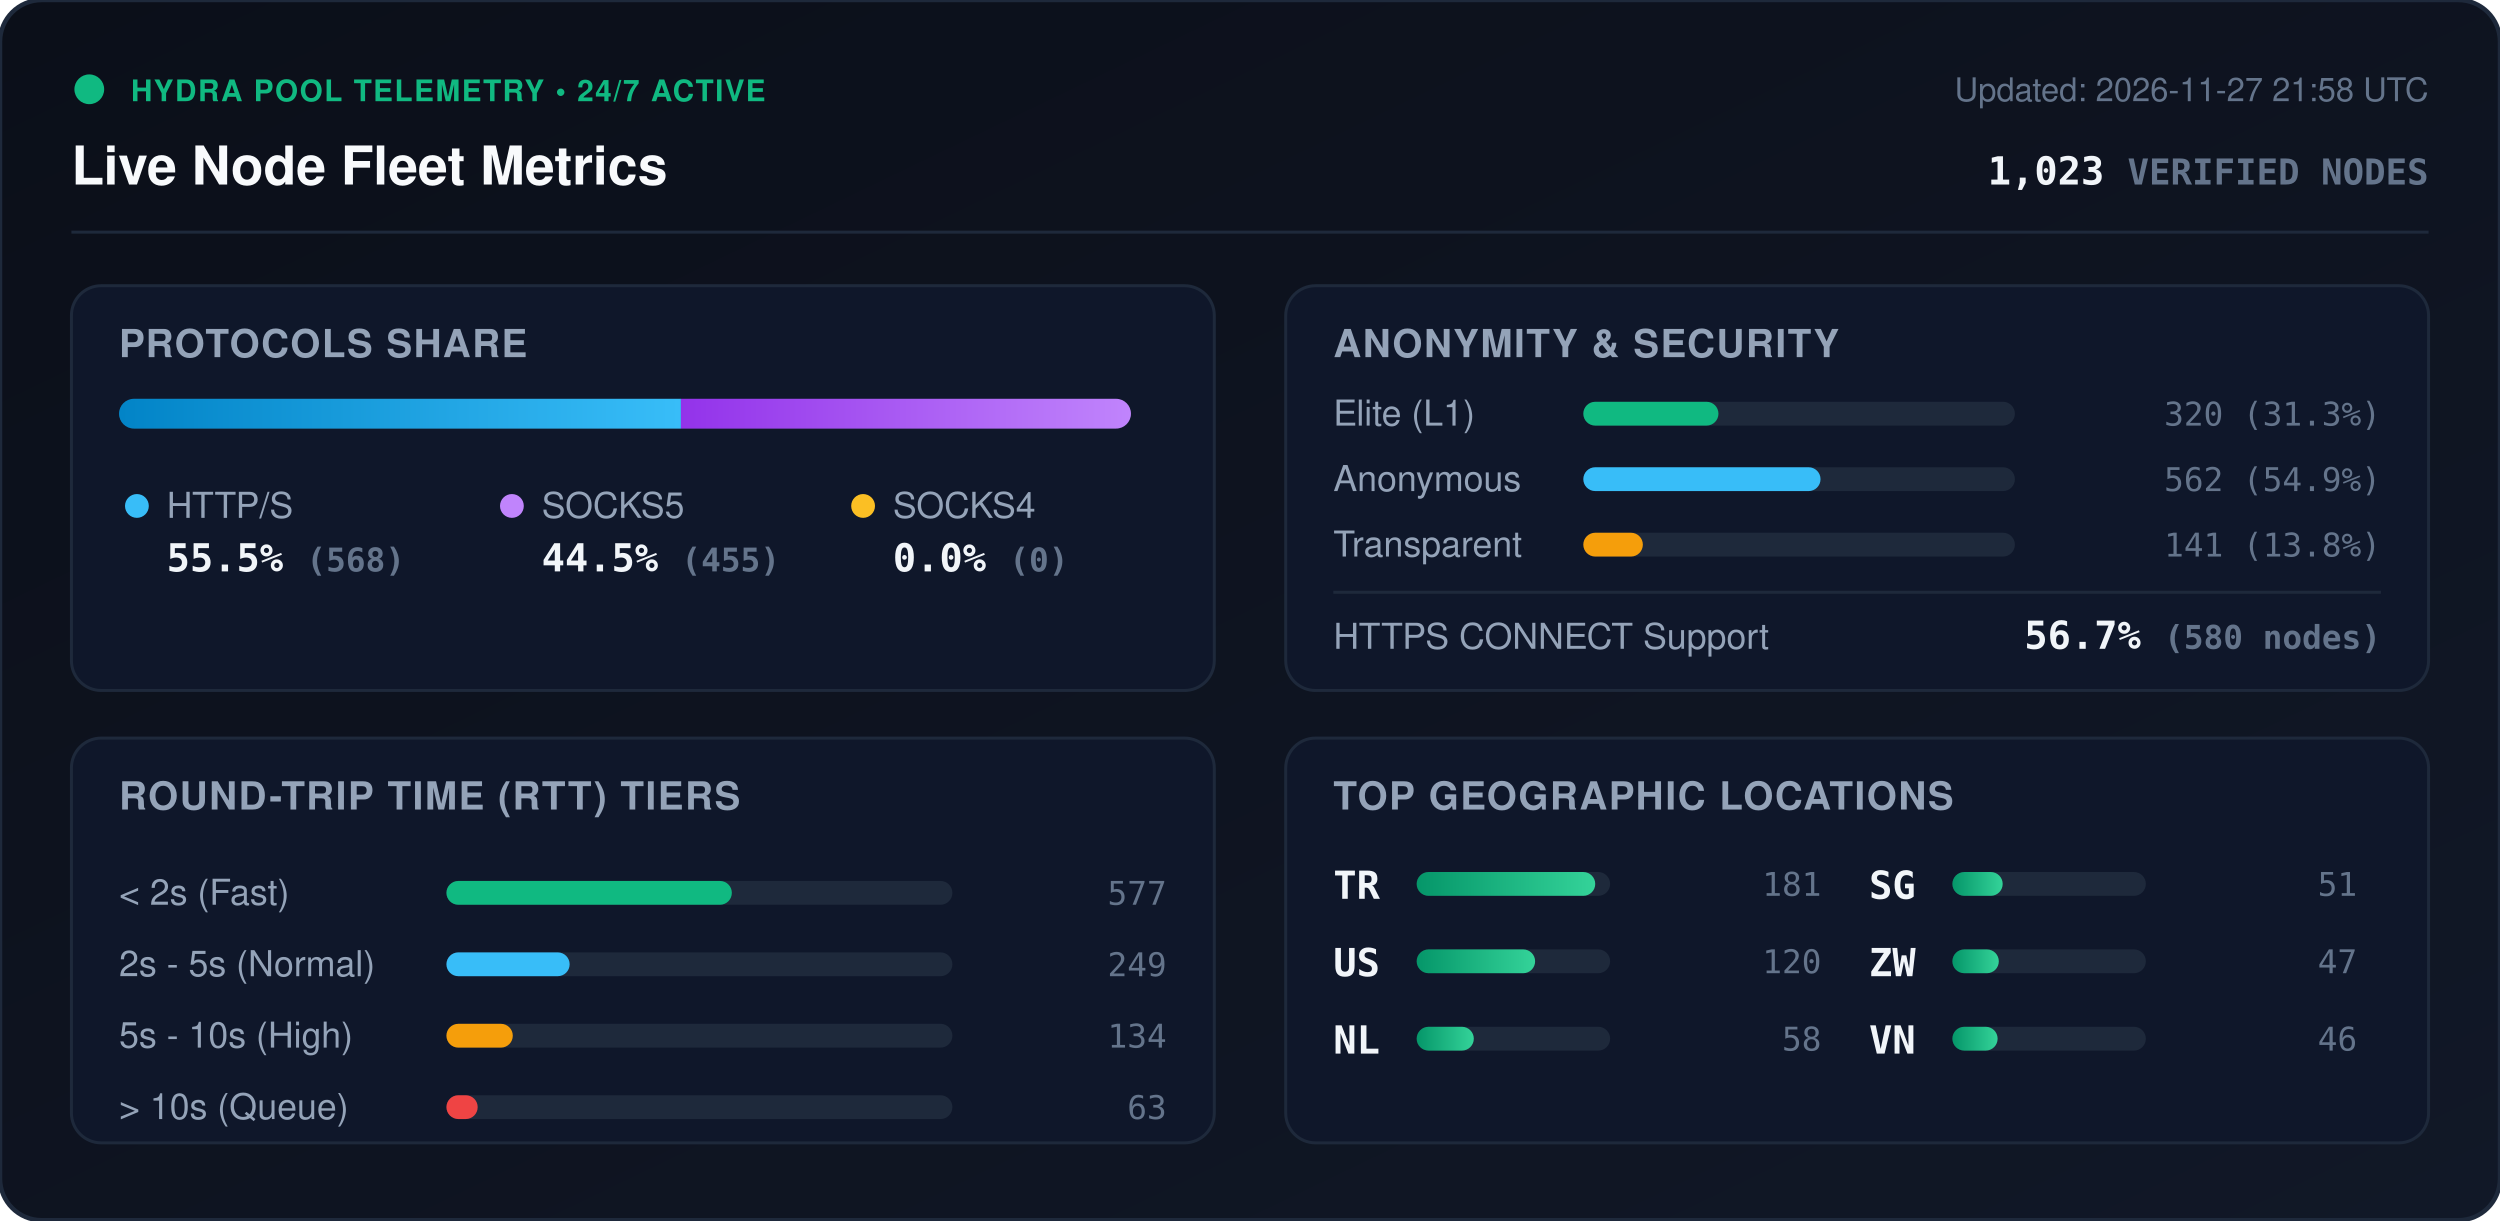
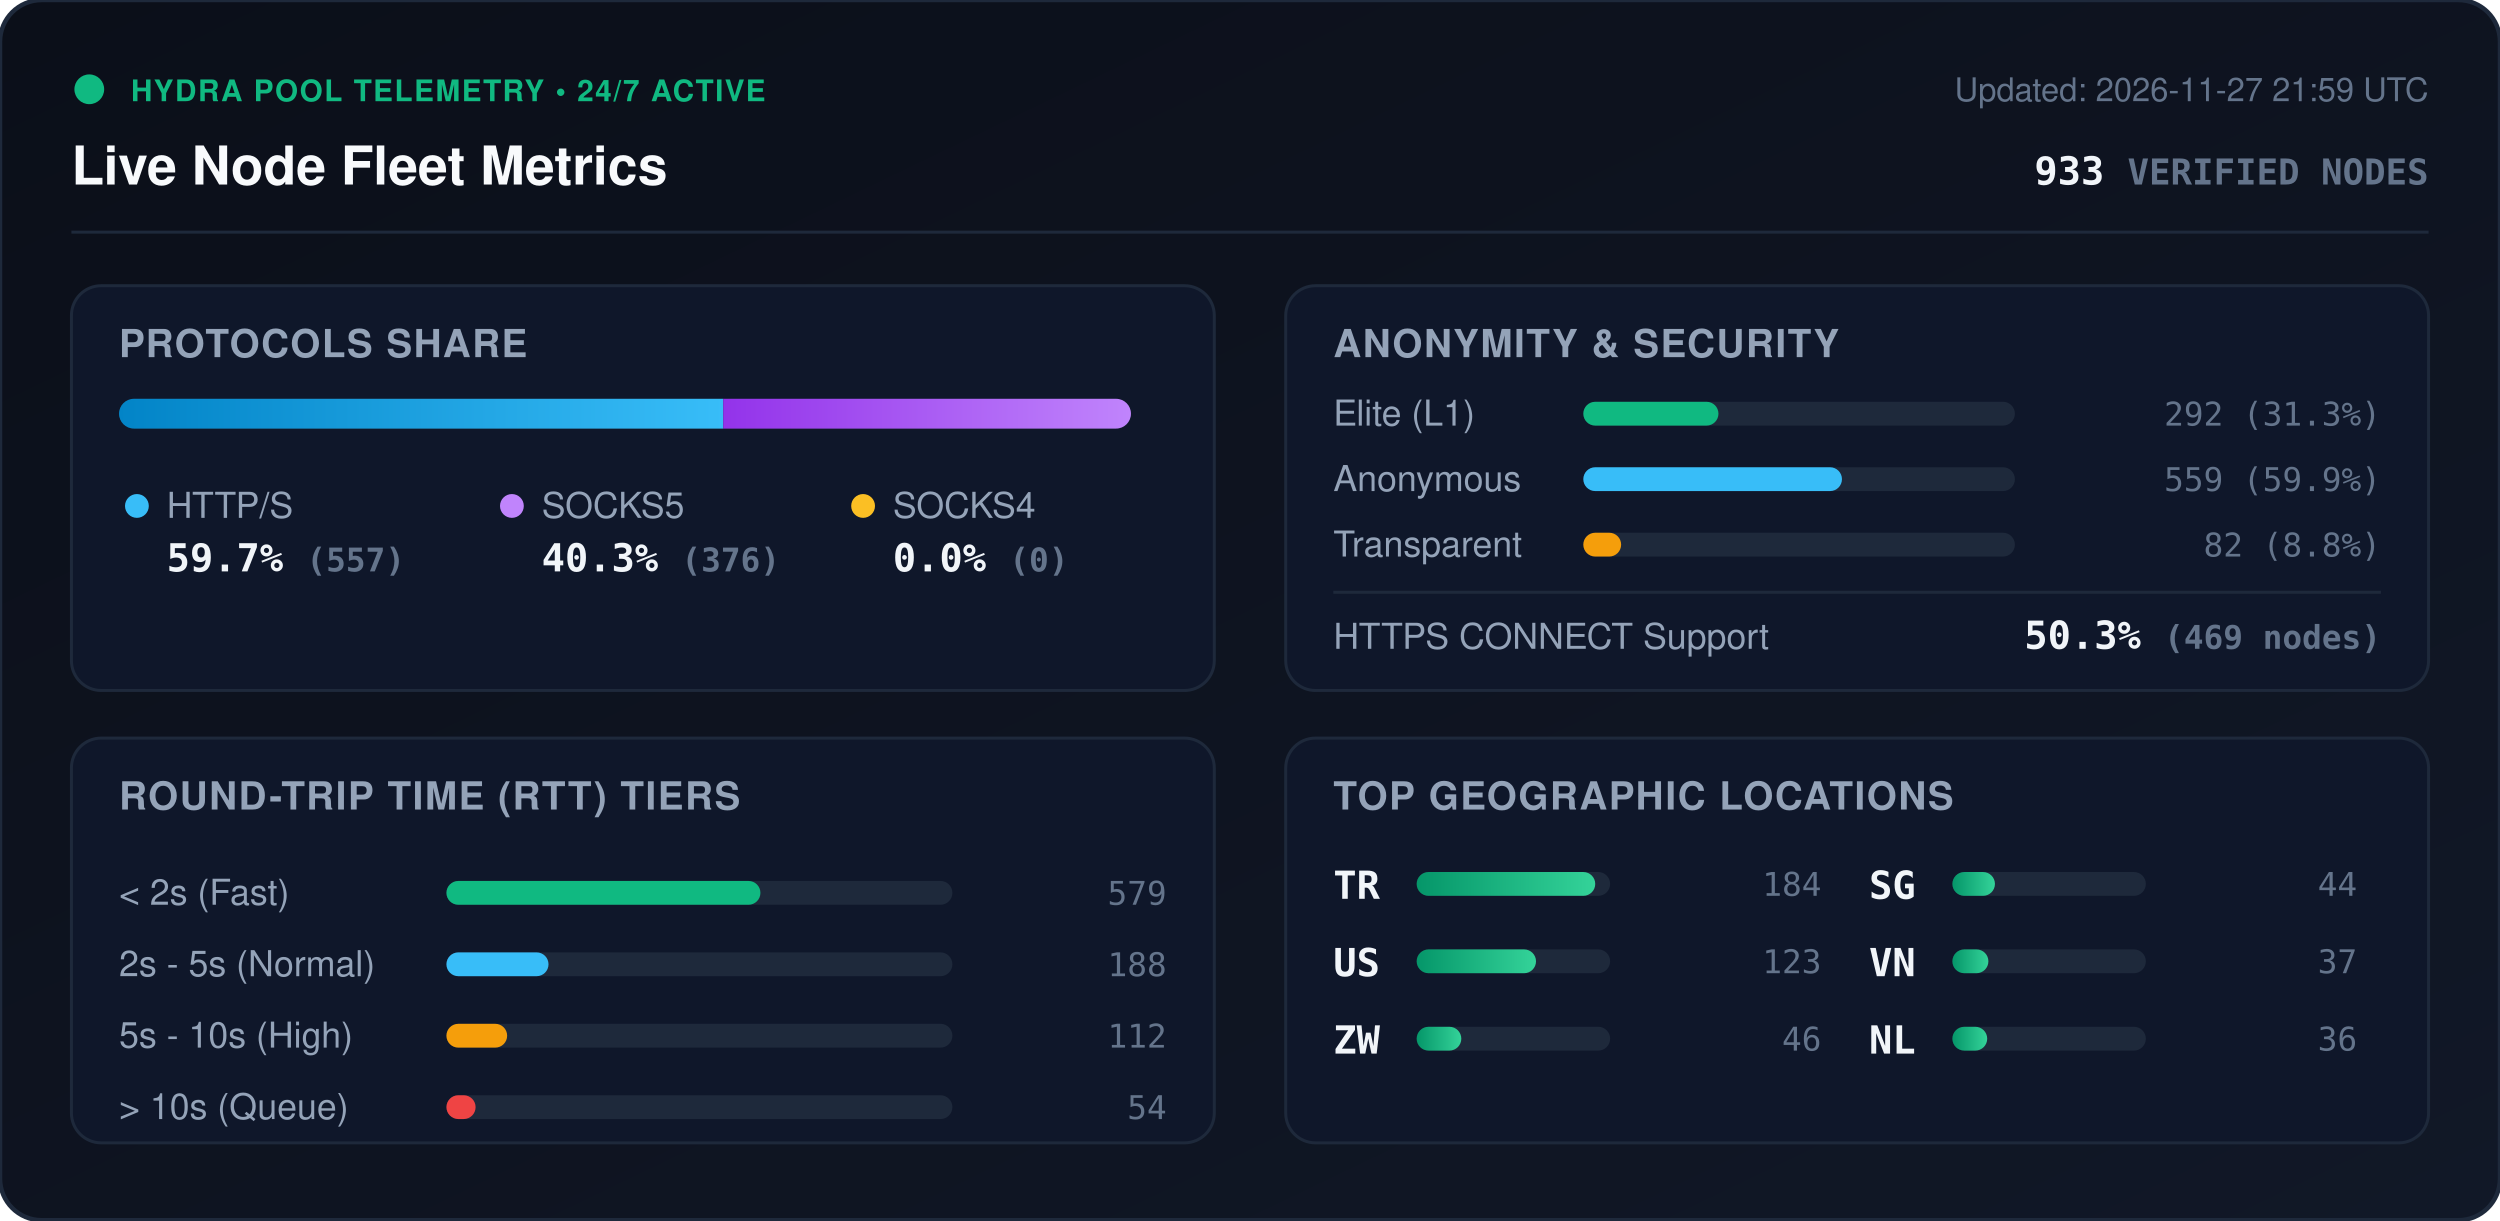
<svg xmlns="http://www.w3.org/2000/svg" viewBox="0 0 840 410" width="840" height="410" style="max-width: 100%; height: auto;">
  <defs>
    <linearGradient id="bg" x1="0%" y1="0%" x2="100%" y2="100%">
      <stop offset="0%" stop-color="#0b0f19" />
      <stop offset="100%" stop-color="#111827" />
    </linearGradient>
    <linearGradient id="bar-http" x1="0%" y1="0%" x2="100%" y2="0%">
      <stop offset="0%" stop-color="#0284c7" />
      <stop offset="100%" stop-color="#38bdf8" />
    </linearGradient>
    <linearGradient id="bar-socks5" x1="0%" y1="0%" x2="100%" y2="0%">
      <stop offset="0%" stop-color="#9333ea" />
      <stop offset="100%" stop-color="#c084fc" />
    </linearGradient>
    <linearGradient id="bar-socks4" x1="0%" y1="0%" x2="100%" y2="0%">
      <stop offset="0%" stop-color="#d97706" />
      <stop offset="100%" stop-color="#fbbf24" />
    </linearGradient>
    <linearGradient id="bar-green" x1="0%" y1="0%" x2="100%" y2="0%">
      <stop offset="0%" stop-color="#059669" />
      <stop offset="100%" stop-color="#34d399" />
    </linearGradient>
    <clipPath id="prog-track-clip">
      <rect width="340.0" height="10" rx="5" />
    </clipPath>
    <style>
      .title { font: 700 18px -apple-system, BlinkMacSystemFont, 'Segoe UI', Helvetica, Arial, sans-serif; fill: #f8fafc; }
      .sub { font: 500 11px -apple-system, BlinkMacSystemFont, 'Segoe UI', Helvetica, Arial, sans-serif; fill: #64748b; }
      .section-hdr { font: 600 13px -apple-system, BlinkMacSystemFont, 'Segoe UI', Helvetica, Arial, sans-serif; fill: #94a3b8; letter-spacing: 0.5px; }
      .metric-val { font: 700 13px -apple-system, BlinkMacSystemFont, 'Segoe UI', Helvetica, Arial, sans-serif; fill: #f1f5f9; }
      .metric-lbl { font: 500 12px -apple-system, BlinkMacSystemFont, 'Segoe UI', Helvetica, Arial, sans-serif; fill: #94a3b8; }
      .badge-txt { font: 700 10px -apple-system, BlinkMacSystemFont, 'Segoe UI', Helvetica, Arial, sans-serif; fill: #10b981; letter-spacing: 0.5px; }
      .mono { font-family: ui-monospace, SFMono-Regular, Menlo, Monaco, Consolas, monospace; }
      .pulse { animation: beacon 2s infinite ease-in-out; }
      @keyframes beacon { 0%, 100% { opacity: 1; } 50% { opacity: 0.35; } }
    </style>
  </defs>
  <rect width="840" height="410" rx="14" fill="url(#bg)" stroke="#1e293b" stroke-width="1.5" />
  <g transform="translate(24, 24)">
    <circle cx="6" cy="6" r="5" fill="#10b981" class="pulse" />
    <text x="20" y="10" class="badge-txt">HYDRA POOL TELEMETRY • 24/7 ACTIVE</text>
    <text x="0" y="38" class="title">Live Node Fleet Metrics</text>
-     <text x="792" y="10" text-anchor="end" class="sub">Updated: 2026-11-27 21:58 UTC</text>
-     <text x="792" y="38" text-anchor="end" class="metric-val mono" fill="#38bdf8">1,023 <tspan font-size="12" fill="#64748b">VERIFIED NODES</tspan>
+     <text x="792" y="10" text-anchor="end" class="sub">Updated: 2026-11-27 21:59 UTC</text>
+     <text x="792" y="38" text-anchor="end" class="metric-val mono" fill="#38bdf8">933 <tspan font-size="12" fill="#64748b">VERIFIED NODES</tspan>
    </text>
  </g>
  <line x1="24" y1="78" x2="816" y2="78" stroke="#1e293b" stroke-width="1" />
  <g transform="translate(24, 96)">
    <rect width="384" height="136" rx="10" fill="#0f172a" stroke="#1e293b" />
    <text x="16" y="24" class="section-hdr">PROTOCOLS SHARE</text>
    <g transform="translate(16, 38)">
      <rect width="340.0" height="10" rx="5" fill="#1e293b" />
      <g clip-path="url(#prog-track-clip)">
-         <rect x="0" width="188.8" height="10" fill="url(#bar-http)" />
-         <rect x="188.8" width="151.2" height="10" fill="url(#bar-socks5)" />
+         <rect x="0" width="203.0" height="10" fill="url(#bar-http)" />
+         <rect x="203.0" width="137.0" height="10" fill="url(#bar-socks5)" />
        <rect x="340.0" width="0.0" height="10" fill="url(#bar-socks4)" />
      </g>
    </g>
    <g transform="translate(16, 68)">
      <circle cx="6" cy="6" r="4" fill="#38bdf8" />
      <text x="16" y="10" class="metric-lbl">HTTP/S</text>
-       <text x="16" y="28" class="metric-val mono">55.5% <tspan font-size="11" fill="#64748b">(568)</tspan>
+       <text x="16" y="28" class="metric-val mono">59.7% <tspan font-size="11" fill="#64748b">(557)</tspan>
      </text>
      <circle cx="132" cy="6" r="4" fill="#c084fc" />
      <text x="142" y="10" class="metric-lbl">SOCKS5</text>
-       <text x="142" y="28" class="metric-val mono">44.5% <tspan font-size="11" fill="#64748b">(455)</tspan>
+       <text x="142" y="28" class="metric-val mono">40.3% <tspan font-size="11" fill="#64748b">(376)</tspan>
      </text>
      <circle cx="250" cy="6" r="4" fill="#fbbf24" />
      <text x="260" y="10" class="metric-lbl">SOCKS4</text>
      <text x="260" y="28" class="metric-val mono">0.0% <tspan font-size="11" fill="#64748b">(0)</tspan>
      </text>
    </g>
  </g>
  <g transform="translate(432, 96)">
    <rect width="384" height="136" rx="10" fill="#0f172a" stroke="#1e293b" />
    <text x="16" y="24" class="section-hdr">ANONYMITY &amp; SECURITY</text>
    <text x="16" y="47" class="metric-lbl">Elite (L1)</text>
    <rect x="100" y="39" width="145.0" height="8" rx="4" fill="#1e293b" />
    <rect x="100" y="39" width="45.4" height="8" rx="4" fill="#10b981" />
-     <text x="368" y="47" text-anchor="end" class="mono sub" fill="#e2e8f0">320 (31.3%)</text>
+     <text x="368" y="47" text-anchor="end" class="mono sub" fill="#e2e8f0">292 (31.3%)</text>
    <text x="16" y="69" class="metric-lbl">Anonymous</text>
    <rect x="100" y="61" width="145.0" height="8" rx="4" fill="#1e293b" />
-     <rect x="100" y="61" width="79.7" height="8" rx="4" fill="#38bdf8" />
-     <text x="368" y="69" text-anchor="end" class="mono sub" fill="#e2e8f0">562 (54.9%)</text>
+     <rect x="100" y="61" width="86.9" height="8" rx="4" fill="#38bdf8" />
+     <text x="368" y="69" text-anchor="end" class="mono sub" fill="#e2e8f0">559 (59.9%)</text>
    <text x="16" y="91" class="metric-lbl">Transparent</text>
    <rect x="100" y="83" width="145.0" height="8" rx="4" fill="#1e293b" />
-     <rect x="100" y="83" width="20.0" height="8" rx="4" fill="#f59e0b" />
-     <text x="368" y="91" text-anchor="end" class="mono sub" fill="#e2e8f0">141 (13.8%)</text>
+     <rect x="100" y="83" width="12.7" height="8" rx="4" fill="#f59e0b" />
+     <text x="368" y="91" text-anchor="end" class="mono sub" fill="#e2e8f0">82 (8.8%)</text>
    <line x1="16" y1="103" x2="368" y2="103" stroke="#1e293b" stroke-width="1" />
    <text x="16" y="122" class="metric-lbl">HTTPS CONNECT Support</text>
-     <text x="368" y="122" text-anchor="end" class="metric-val mono" fill="#34d399">56.7% <tspan font-size="11" fill="#64748b">(580 nodes)</tspan>
+     <text x="368" y="122" text-anchor="end" class="metric-val mono" fill="#34d399">50.3% <tspan font-size="11" fill="#64748b">(469 nodes)</tspan>
    </text>
  </g>
  <g transform="translate(24, 248)">
    <rect width="384" height="136" rx="10" fill="#0f172a" stroke="#1e293b" />
    <text x="16" y="24" class="section-hdr">ROUND-TRIP TIME (RTT) TIERS</text>
    <g transform="translate(16, 42)">
      <text x="0" y="14" class="metric-lbl">&lt; 2s (Fast)</text>
      <rect x="110" y="6" width="170" height="8" rx="4" fill="#1e293b" />
-       <rect x="110" y="6" width="95.9" height="8" rx="4" fill="#10b981" />
-       <text x="352" y="14" text-anchor="end" class="mono sub">577</text>
+       <rect x="110" y="6" width="105.5" height="8" rx="4" fill="#10b981" />
+       <text x="352" y="14" text-anchor="end" class="mono sub">579</text>
      <text x="0" y="38" class="metric-lbl">2s - 5s (Normal)</text>
      <rect x="110" y="30" width="170" height="8" rx="4" fill="#1e293b" />
-       <rect x="110" y="30" width="41.4" height="8" rx="4" fill="#38bdf8" />
-       <text x="352" y="38" text-anchor="end" class="mono sub">249</text>
+       <rect x="110" y="30" width="34.3" height="8" rx="4" fill="#38bdf8" />
+       <text x="352" y="38" text-anchor="end" class="mono sub">188</text>
      <text x="0" y="62" class="metric-lbl">5s - 10s (High)</text>
      <rect x="110" y="54" width="170" height="8" rx="4" fill="#1e293b" />
-       <rect x="110" y="54" width="22.3" height="8" rx="4" fill="#f59e0b" />
-       <text x="352" y="62" text-anchor="end" class="mono sub">134</text>
+       <rect x="110" y="54" width="20.4" height="8" rx="4" fill="#f59e0b" />
+       <text x="352" y="62" text-anchor="end" class="mono sub">112</text>
      <text x="0" y="86" class="metric-lbl">&gt; 10s (Queue)</text>
      <rect x="110" y="78" width="170" height="8" rx="4" fill="#1e293b" />
-       <rect x="110" y="78" width="10.5" height="8" rx="4" fill="#ef4444" />
-       <text x="352" y="86" text-anchor="end" class="mono sub">63</text>
+       <rect x="110" y="78" width="9.8" height="8" rx="4" fill="#ef4444" />
+       <text x="352" y="86" text-anchor="end" class="mono sub">54</text>
    </g>
  </g>
  <g transform="translate(432, 248)">
    <rect width="384" height="136" rx="10" fill="#0f172a" stroke="#1e293b" />
    <text x="16" y="24" class="section-hdr">TOP GEOGRAPHIC LOCATIONS</text>
    <g transform="translate(16, 42)">
      <g transform="translate(0, 0)">
        <text x="0" y="12" class="mono metric-val" font-size="12">TR</text>
        <rect x="28" y="3" width="65" height="8" rx="4" fill="#1e293b" />
        <rect x="28" y="3" width="60.0" height="8" rx="4" fill="url(#bar-green)" />
-         <text x="164" y="11" text-anchor="end" class="mono sub">181</text>
+         <text x="164" y="11" text-anchor="end" class="mono sub">184</text>
      </g>
      <g transform="translate(0, 26)">
        <text x="0" y="12" class="mono metric-val" font-size="12">US</text>
        <rect x="28" y="3" width="65" height="8" rx="4" fill="#1e293b" />
-         <rect x="28" y="3" width="39.8" height="8" rx="4" fill="url(#bar-green)" />
-         <text x="164" y="11" text-anchor="end" class="mono sub">120</text>
+         <rect x="28" y="3" width="40.1" height="8" rx="4" fill="url(#bar-green)" />
+         <text x="164" y="11" text-anchor="end" class="mono sub">123</text>
      </g>
      <g transform="translate(0, 52)">
-         <text x="0" y="12" class="mono metric-val" font-size="12">NL</text>
+         <text x="0" y="12" class="mono metric-val" font-size="12">ZW</text>
        <rect x="28" y="3" width="65" height="8" rx="4" fill="#1e293b" />
-         <rect x="28" y="3" width="19.2" height="8" rx="4" fill="url(#bar-green)" />
-         <text x="164" y="11" text-anchor="end" class="mono sub">58</text>
+         <rect x="28" y="3" width="15.0" height="8" rx="4" fill="url(#bar-green)" />
+         <text x="164" y="11" text-anchor="end" class="mono sub">46</text>
      </g>
      <g transform="translate(180, 0)">
        <text x="0" y="12" class="mono metric-val" font-size="12">SG</text>
        <rect x="28" y="3" width="65" height="8" rx="4" fill="#1e293b" />
-         <rect x="28" y="3" width="16.9" height="8" rx="4" fill="url(#bar-green)" />
-         <text x="164" y="11" text-anchor="end" class="mono sub">51</text>
+         <rect x="28" y="3" width="14.3" height="8" rx="4" fill="url(#bar-green)" />
+         <text x="164" y="11" text-anchor="end" class="mono sub">44</text>
      </g>
      <g transform="translate(180, 26)">
-         <text x="0" y="12" class="mono metric-val" font-size="12">ZW</text>
+         <text x="0" y="12" class="mono metric-val" font-size="12">VN</text>
        <rect x="28" y="3" width="65" height="8" rx="4" fill="#1e293b" />
-         <rect x="28" y="3" width="15.6" height="8" rx="4" fill="url(#bar-green)" />
-         <text x="164" y="11" text-anchor="end" class="mono sub">47</text>
+         <rect x="28" y="3" width="12.1" height="8" rx="4" fill="url(#bar-green)" />
+         <text x="164" y="11" text-anchor="end" class="mono sub">37</text>
      </g>
      <g transform="translate(180, 52)">
-         <text x="0" y="12" class="mono metric-val" font-size="12">VN</text>
+         <text x="0" y="12" class="mono metric-val" font-size="12">NL</text>
        <rect x="28" y="3" width="65" height="8" rx="4" fill="#1e293b" />
-         <rect x="28" y="3" width="15.2" height="8" rx="4" fill="url(#bar-green)" />
-         <text x="164" y="11" text-anchor="end" class="mono sub">46</text>
+         <rect x="28" y="3" width="11.7" height="8" rx="4" fill="url(#bar-green)" />
+         <text x="164" y="11" text-anchor="end" class="mono sub">36</text>
      </g>
    </g>
  </g>
</svg>
